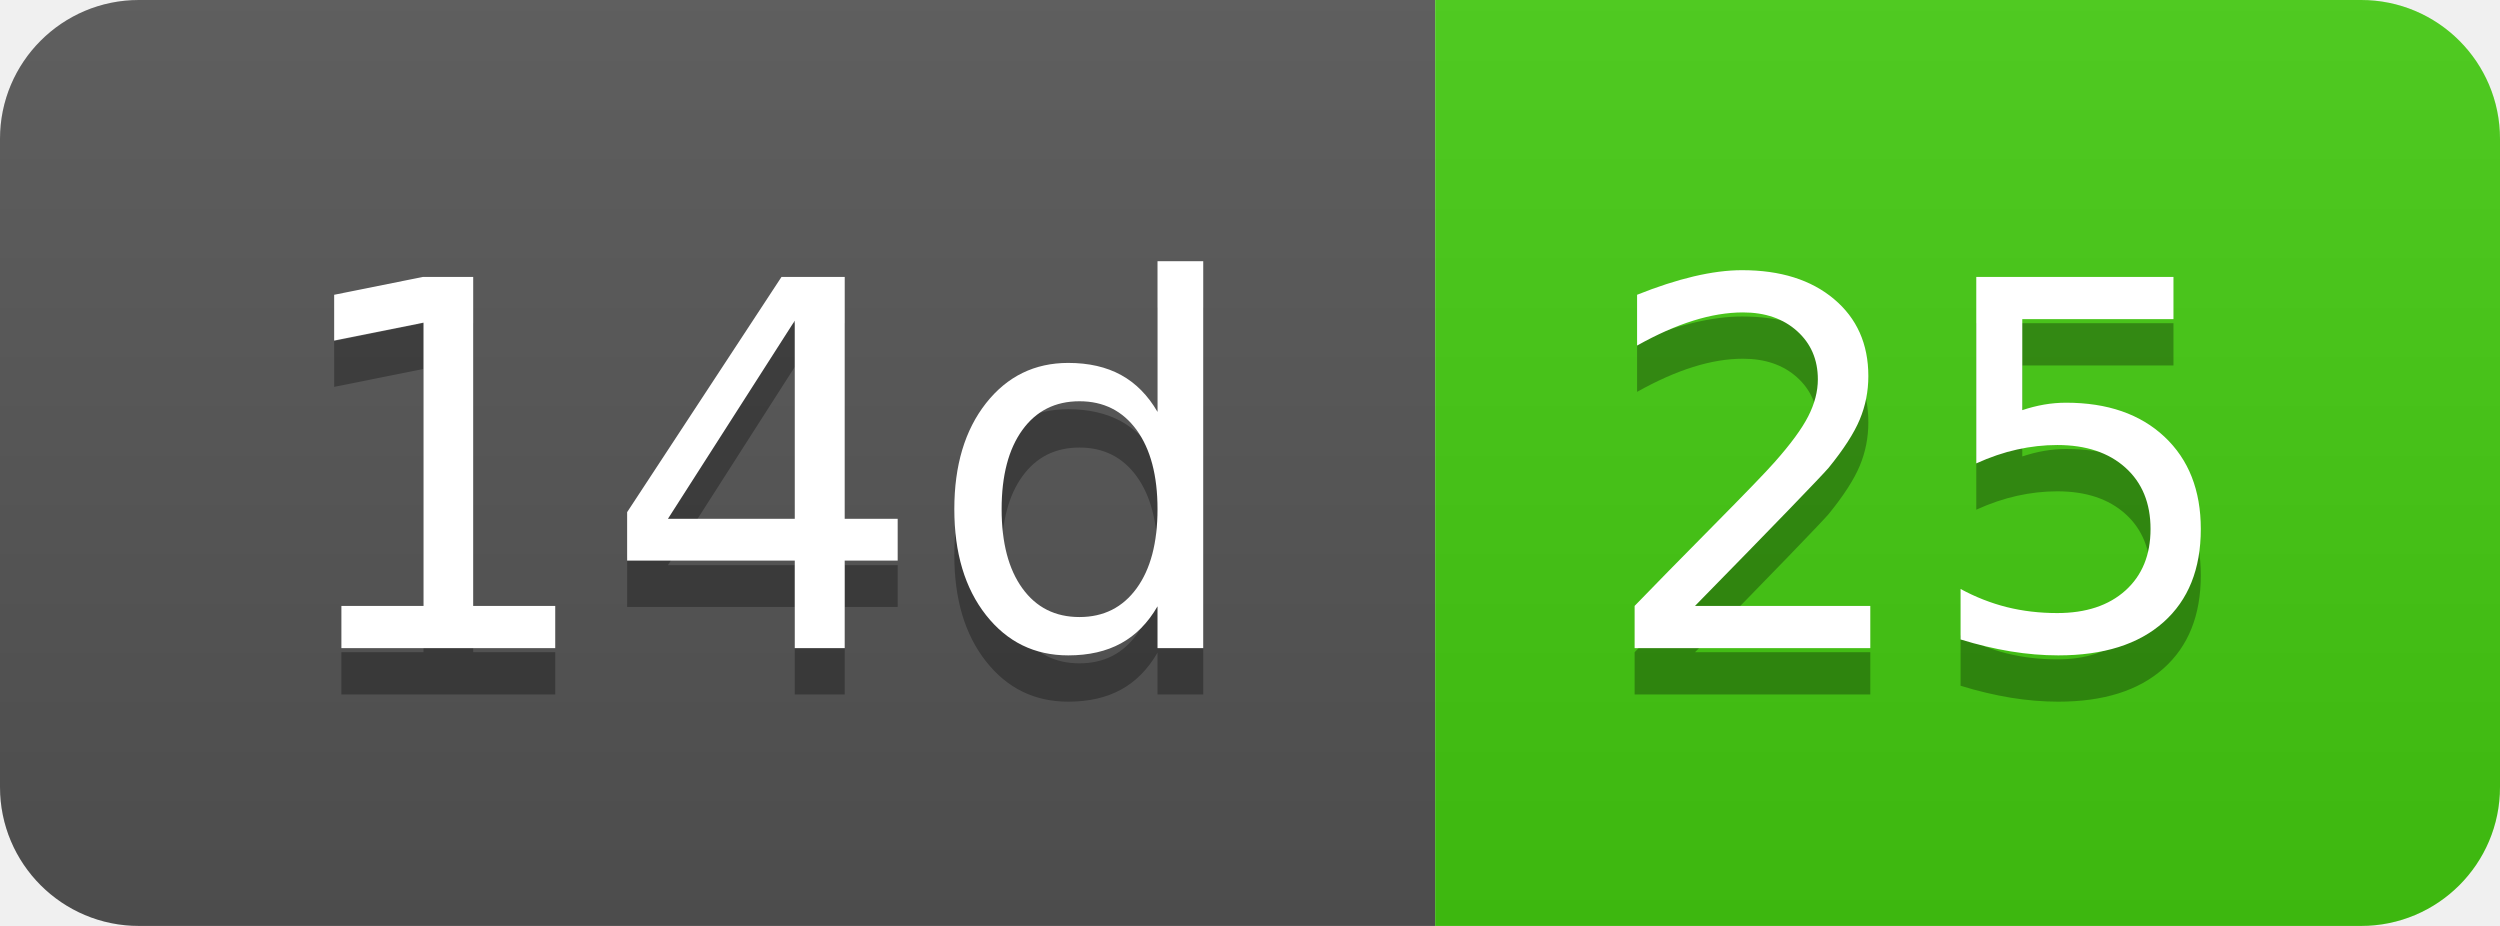
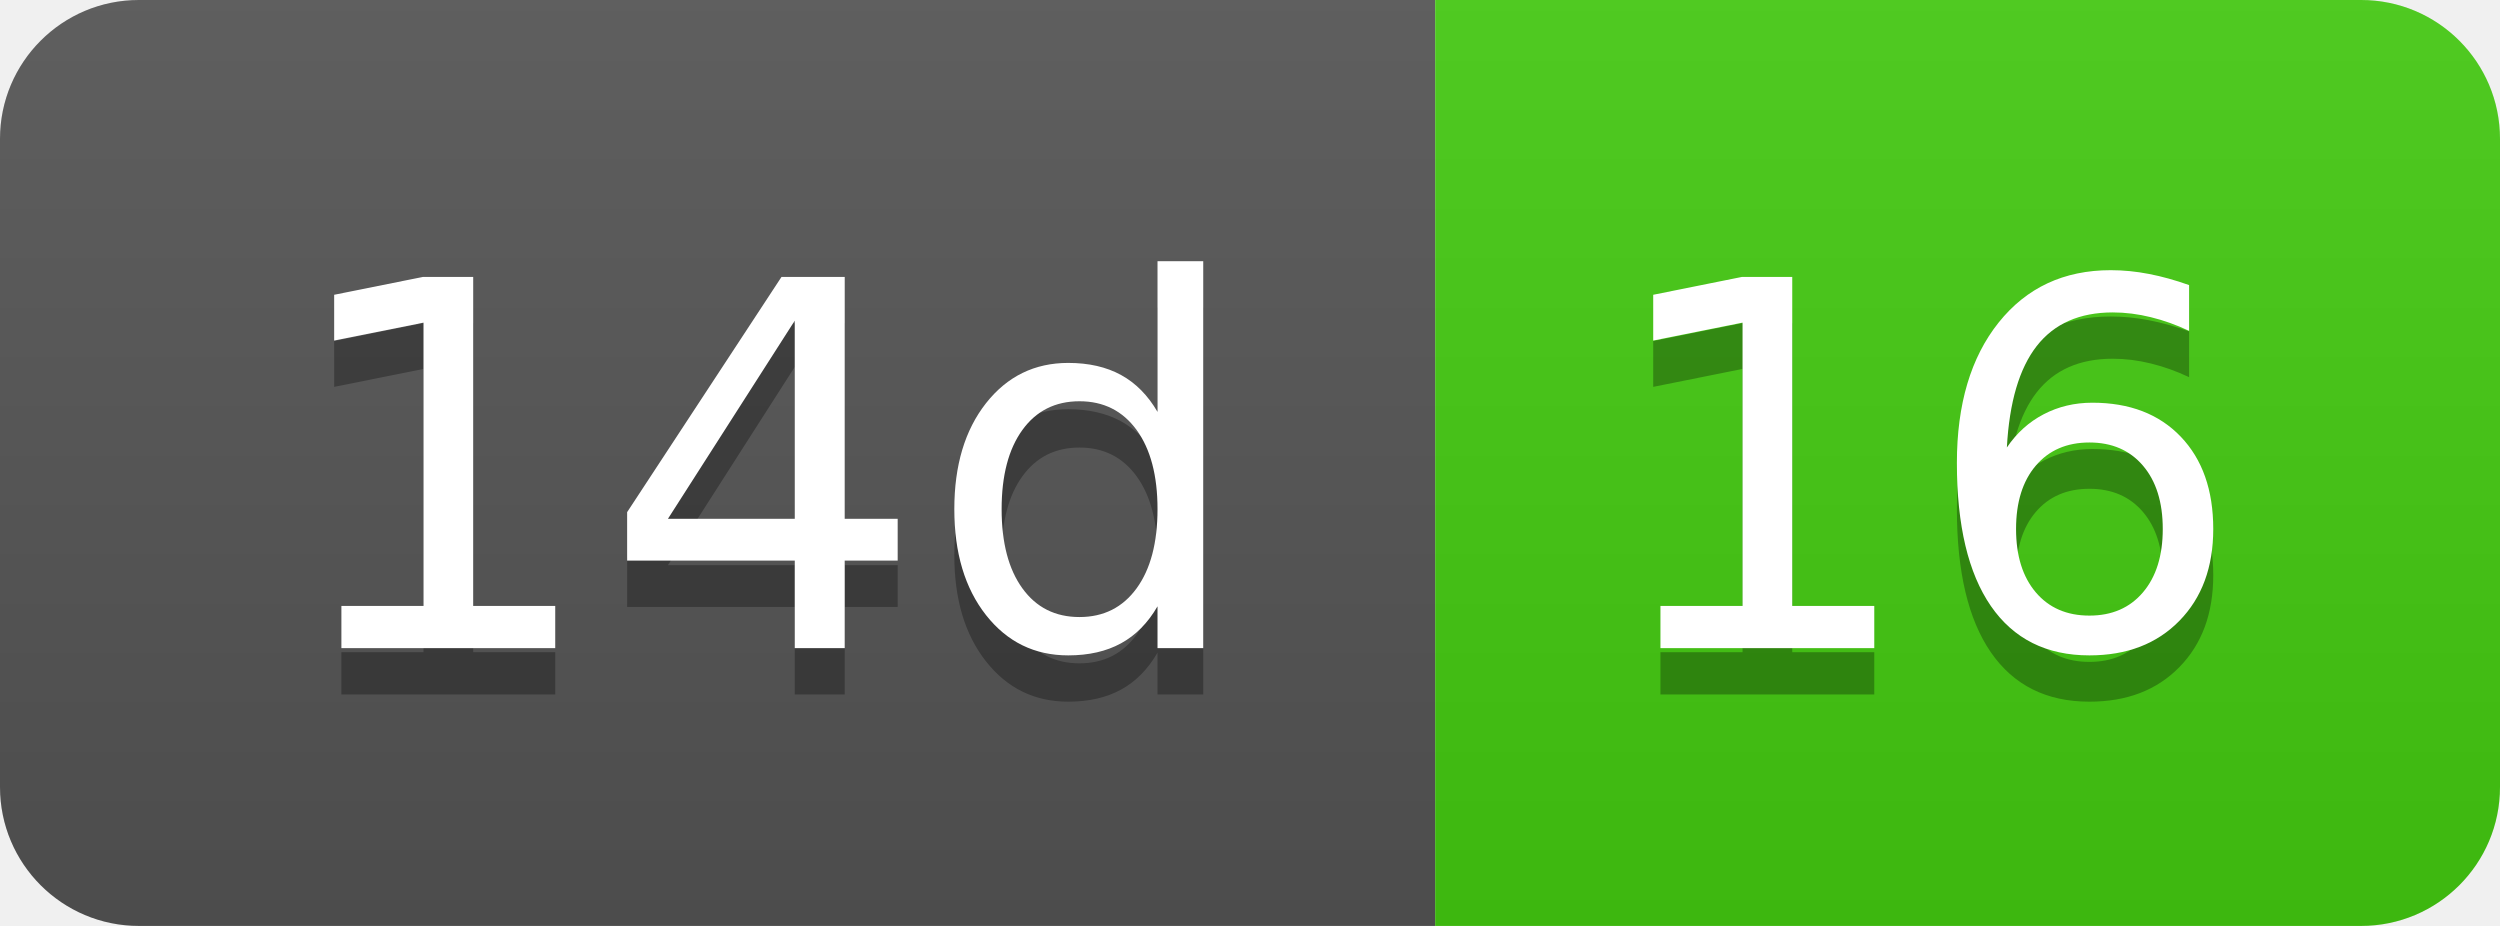
- <svg xmlns="http://www.w3.org/2000/svg" width="54" height="20" role="img" aria-label="14d: 25">
+ <svg xmlns="http://www.w3.org/2000/svg" width="54" height="20" role="img" aria-label="14d: 16">
  <linearGradient id="s" x2="0" y2="100%">
    <stop offset="0" stop-color="#bbb" stop-opacity=".1" />
    <stop offset="1" stop-opacity=".1" />
  </linearGradient>
  <clipPath id="r">
    <rect width="54" height="20" rx="3" fill="#fff" />
  </clipPath>
  <g clip-path="url(#r)">
    <rect width="31" height="20" fill="#555" />
    <rect x="31" width="23" height="20" fill="#4c1" />
    <rect width="54" height="20" fill="url(#s)" />
  </g>
  <g fill="#fff" text-anchor="middle" font-family="Verdana,Geneva,DejaVu Sans,sans-serif" text-rendering="geometricPrecision" font-size="110">
    <text aria-hidden="true" x="165" y="150" fill="#010101" fill-opacity=".3" transform="scale(.1)" textLength="210">14d</text>
    <text x="165" y="140" transform="scale(.1)" fill="#fff" textLength="210">14d</text>
-     <text aria-hidden="true" x="415" y="150" fill="#010101" fill-opacity=".3" transform="scale(.1)" textLength="130">25</text>
-     <text x="415" y="140" transform="scale(.1)" fill="#fff" textLength="130">25</text>
+     <text aria-hidden="true" x="415" y="150" fill="#010101" fill-opacity=".3" transform="scale(.1)" textLength="130">16</text>
+     <text x="415" y="140" transform="scale(.1)" fill="#fff" textLength="130">16</text>
  </g>
</svg>
